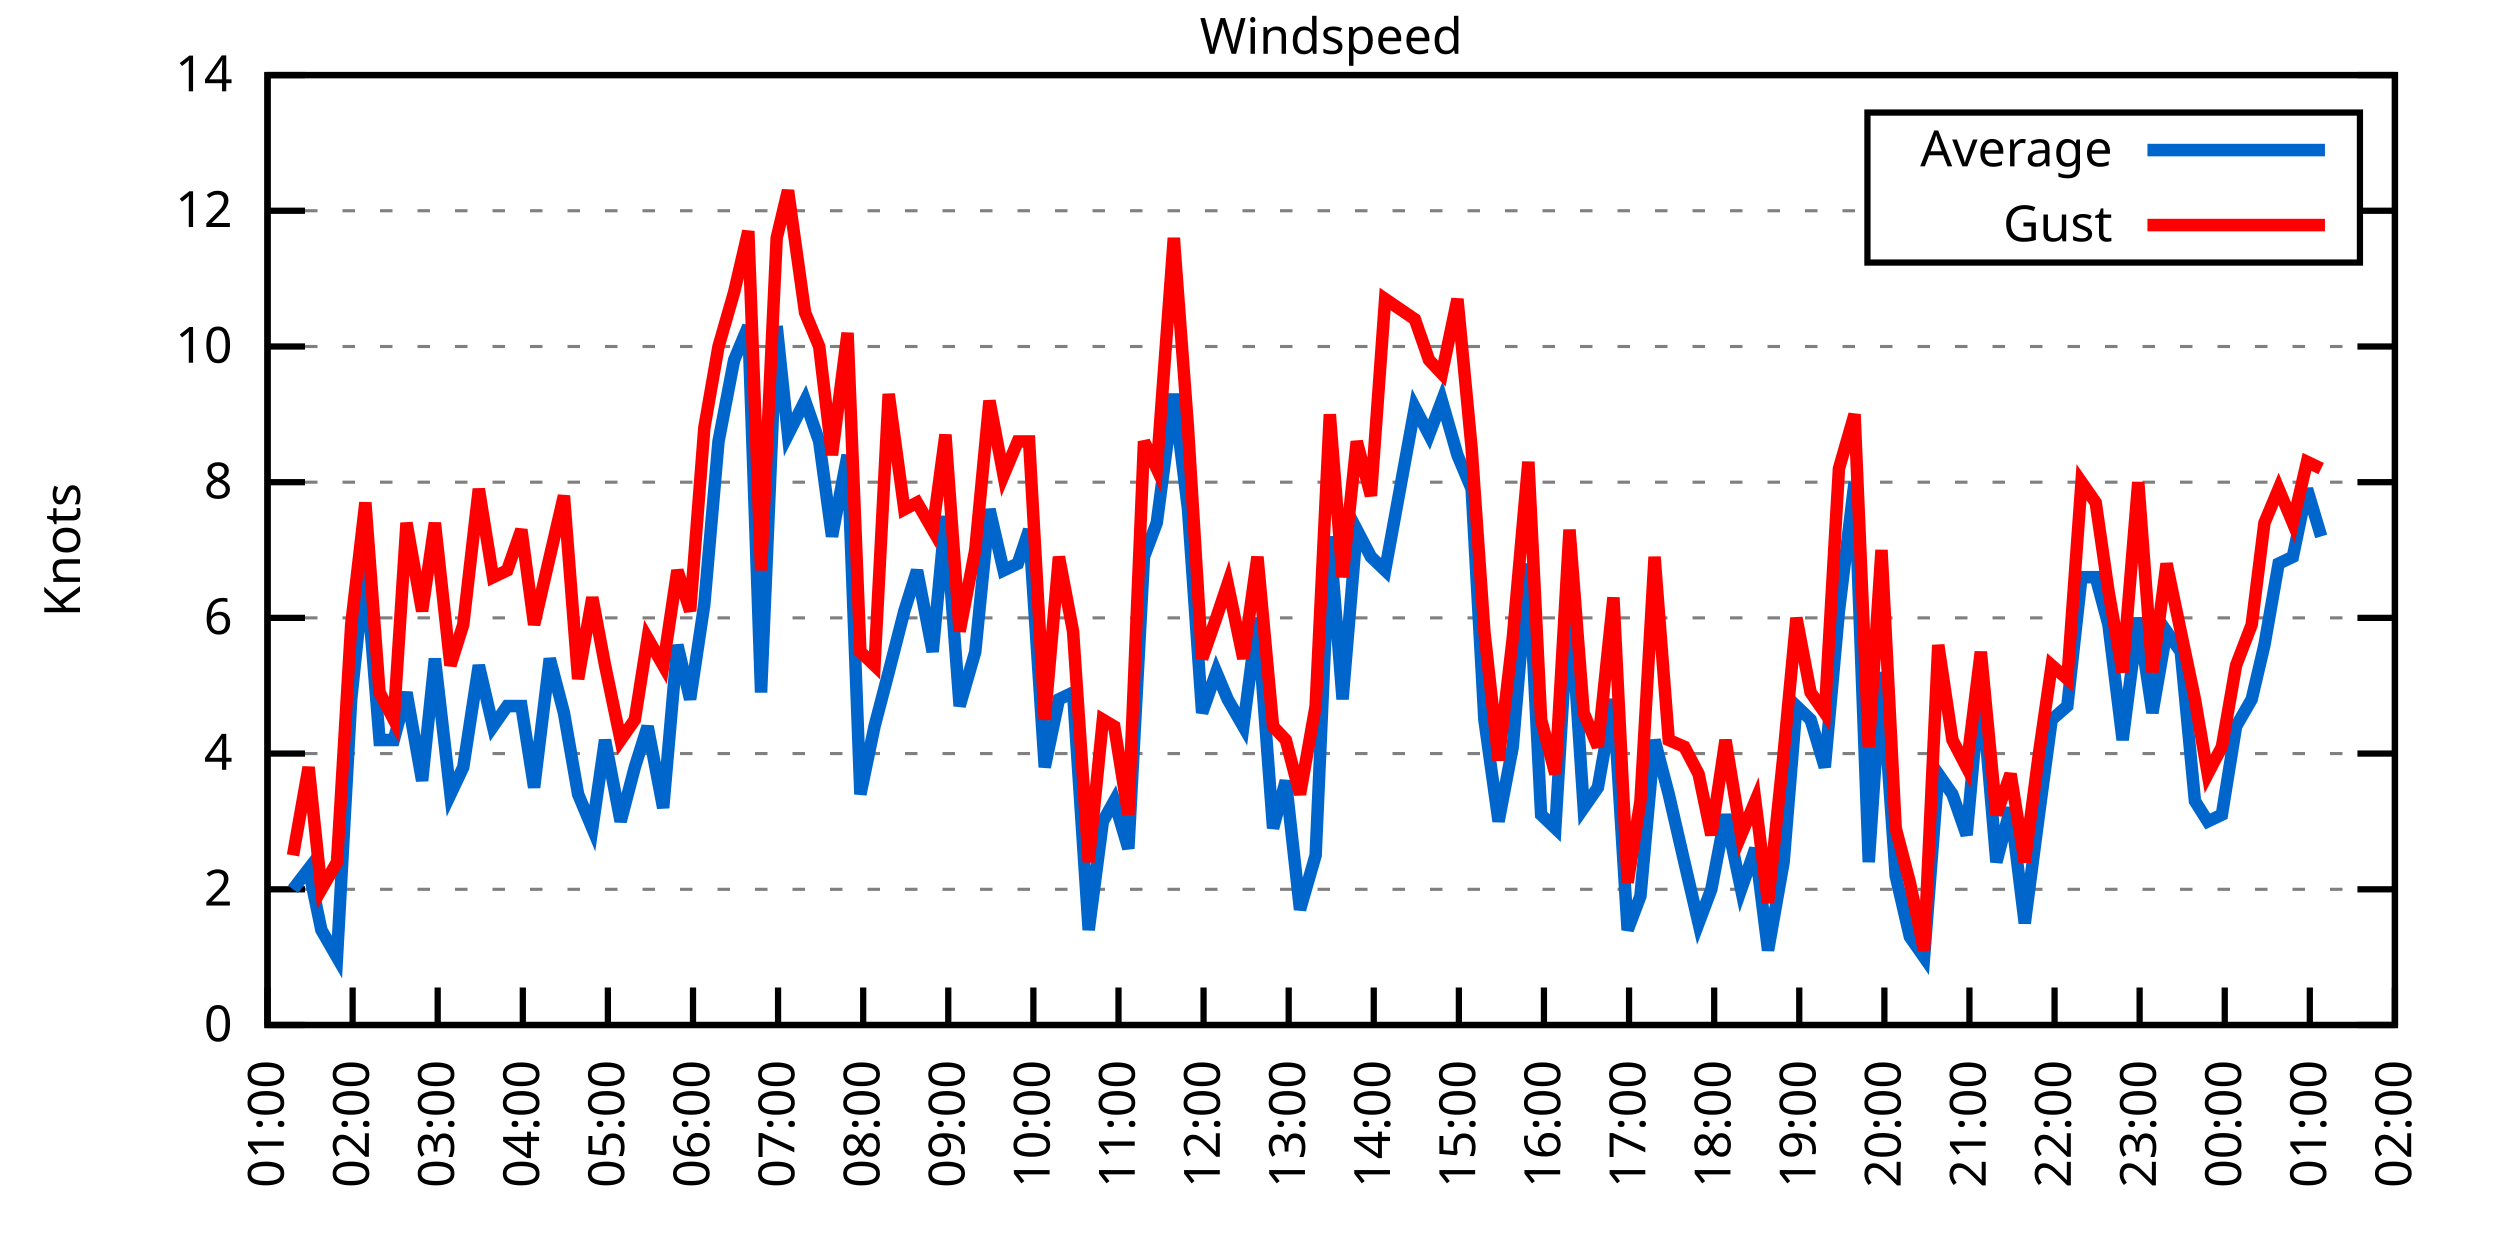
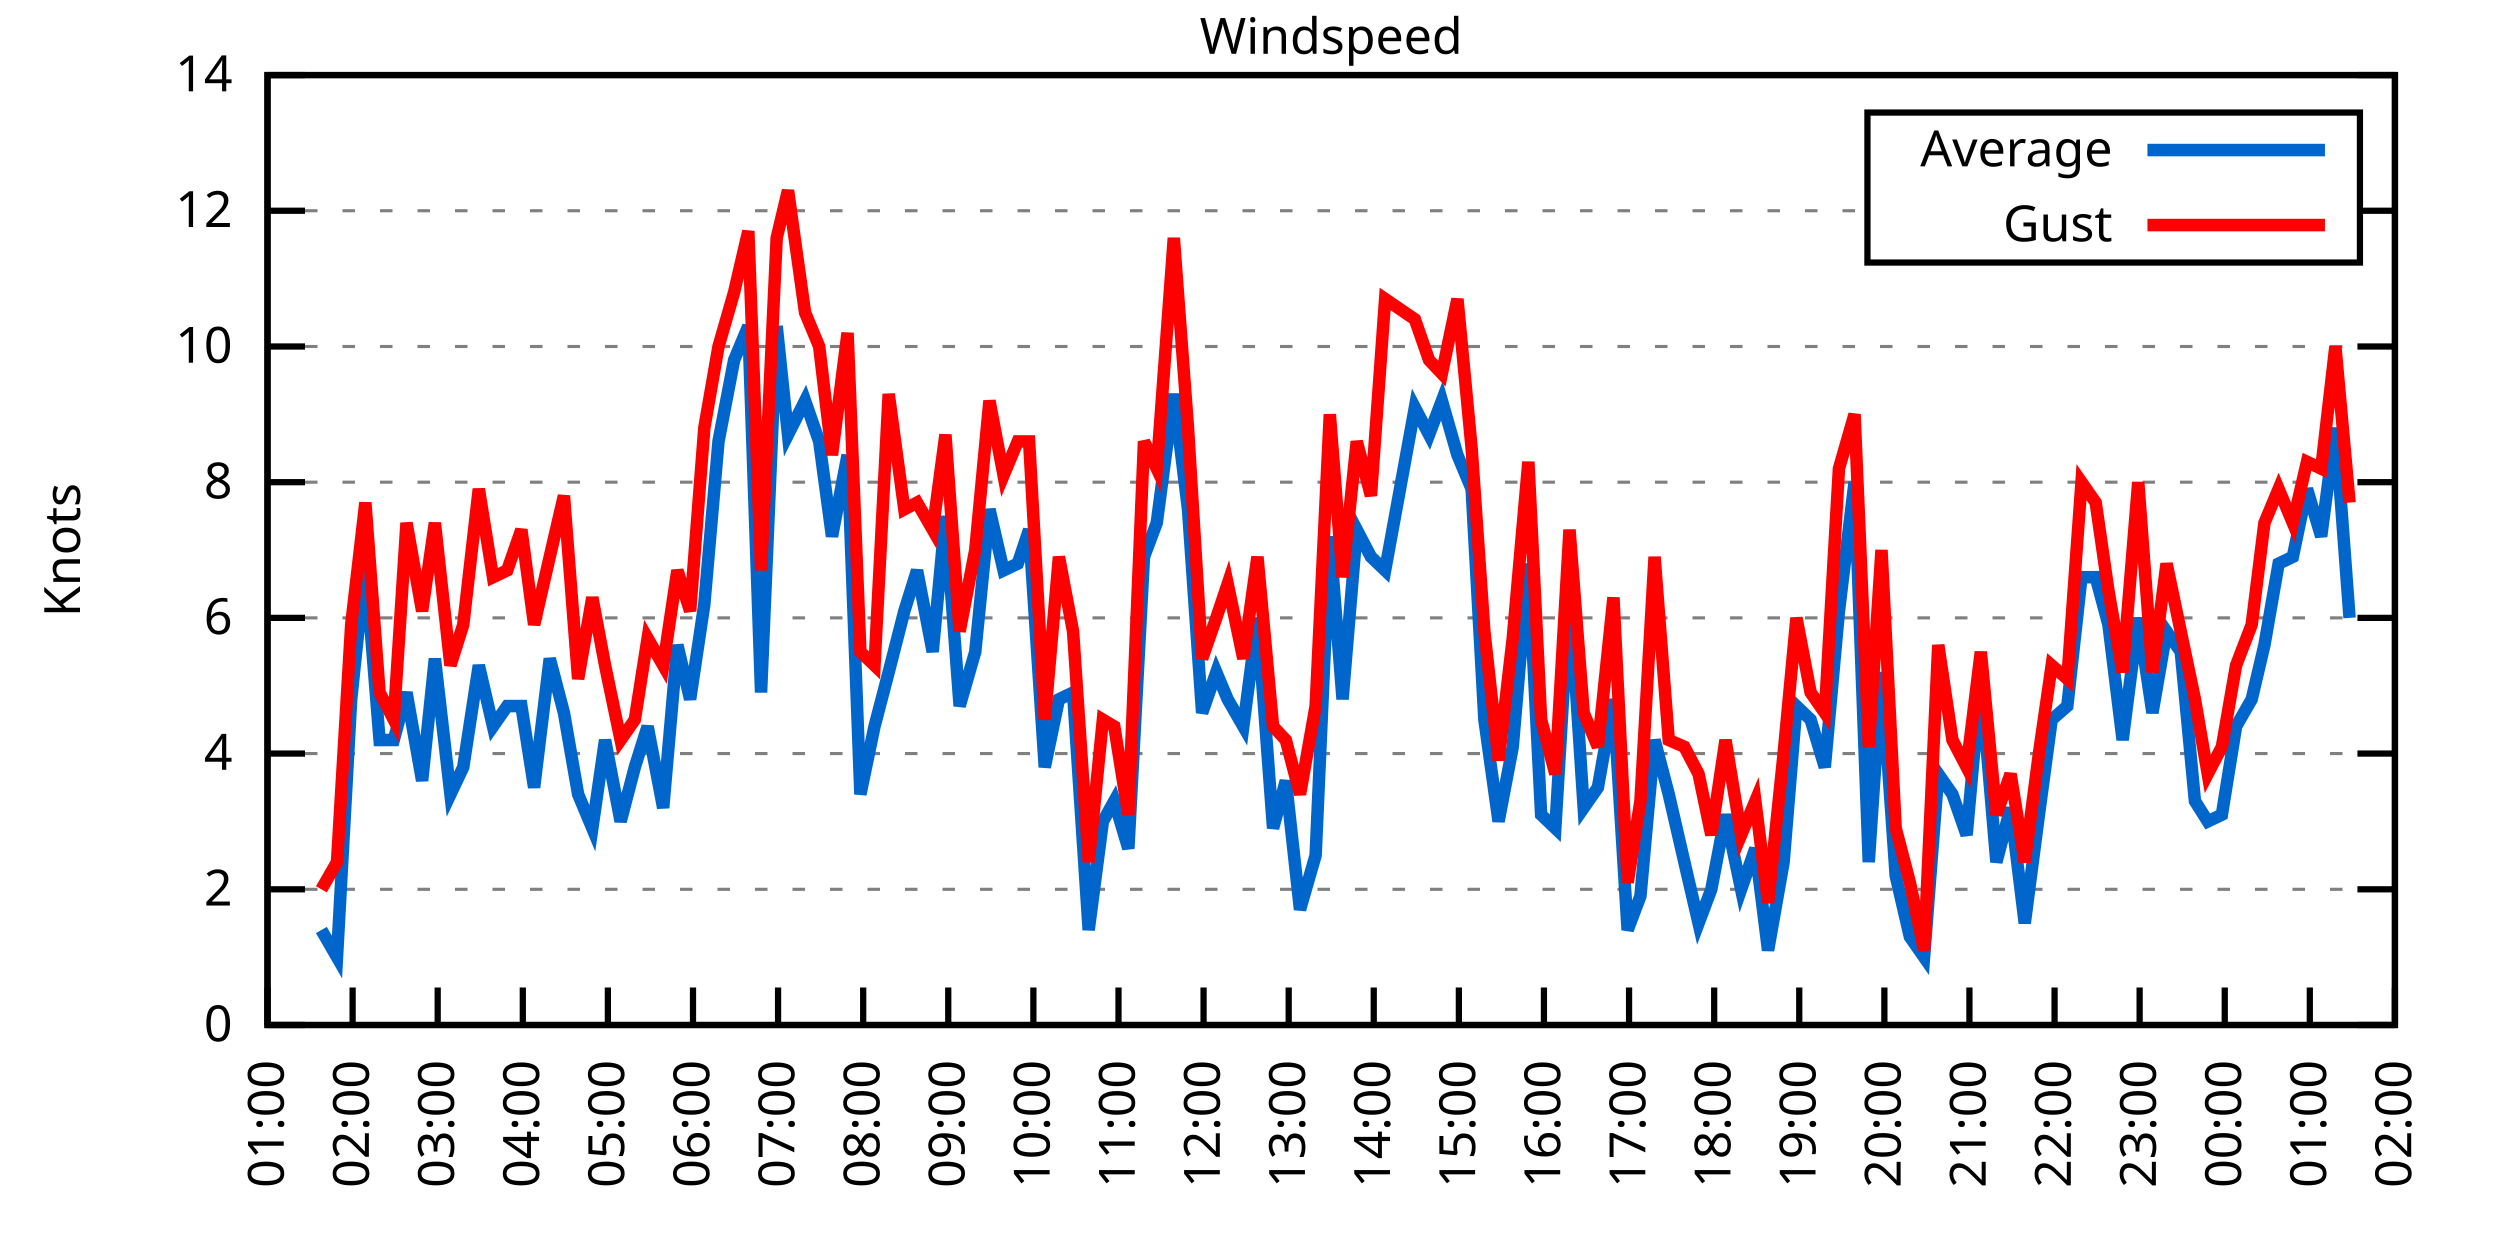
<svg xmlns="http://www.w3.org/2000/svg" xmlns:xlink="http://www.w3.org/1999/xlink" width="400" height="200" viewBox="0 0 400 200">
  <g id="gnuplot_canvas">
    <rect x="0" y="0" width="400" height="200" fill="none" />
    <defs>
      <circle id="gpDot" r="0.5" stroke-width="0.5" stroke="currentColor" />
      <path id="gpPt0" stroke-width="0.333" stroke="currentColor" d="M-1,0 h2 M0,-1 v2" />
      <path id="gpPt1" stroke-width="0.333" stroke="currentColor" d="M-1,-1 L1,1 M1,-1 L-1,1" />
      <path id="gpPt2" stroke-width="0.333" stroke="currentColor" d="M-1,0 L1,0 M0,-1 L0,1 M-1,-1 L1,1 M-1,1 L1,-1" />
      <rect id="gpPt3" stroke-width="0.333" stroke="currentColor" x="-1" y="-1" width="2" height="2" />
      <rect id="gpPt4" stroke-width="0.333" stroke="currentColor" fill="currentColor" x="-1" y="-1" width="2" height="2" />
      <circle id="gpPt5" stroke-width="0.333" stroke="currentColor" cx="0" cy="0" r="1" />
      <use xlink:href="#gpPt5" id="gpPt6" fill="currentColor" stroke="none" />
      <path id="gpPt7" stroke-width="0.333" stroke="currentColor" d="M0,-1.33 L-1.33,0.67 L1.33,0.67 z" />
      <use xlink:href="#gpPt7" id="gpPt8" fill="currentColor" stroke="none" />
      <use xlink:href="#gpPt7" id="gpPt9" stroke="currentColor" transform="rotate(180)" />
      <use xlink:href="#gpPt9" id="gpPt10" fill="currentColor" stroke="none" />
      <use xlink:href="#gpPt3" id="gpPt11" stroke="currentColor" transform="rotate(45)" />
      <use xlink:href="#gpPt11" id="gpPt12" fill="currentColor" stroke="none" />
      <path id="gpPt13" stroke-width="0.333" stroke="currentColor" d="M0,1.330 L1.265,0.411 L0.782,-1.067 L-0.782,-1.076 L-1.265,0.411 z" />
      <use xlink:href="#gpPt13" id="gpPt14" fill="currentColor" stroke="none" />
      <filter id="textbox" filterUnits="objectBoundingBox" x="0" y="0" height="1" width="1">
        <feFlood flood-color="white" flood-opacity="1" result="bgnd" />
        <feComposite in="SourceGraphic" in2="bgnd" operator="atop" />
      </filter>
      <filter id="greybox" filterUnits="objectBoundingBox" x="0" y="0" height="1" width="1">
        <feFlood flood-color="lightgrey" flood-opacity="1" result="grey" />
        <feComposite in="SourceGraphic" in2="grey" operator="atop" />
      </filter>
    </defs>
    <g fill="none" color="white" stroke="currentColor" stroke-width="1.00" stroke-linecap="butt" stroke-linejoin="miter">
</g>
    <g fill="none" color="black" stroke="currentColor" stroke-width="1.00" stroke-linecap="butt" stroke-linejoin="miter">
      <g stroke="none" shape-rendering="crispEdges">
        <polygon fill="rgb(255, 255, 255)" points="42.80,164.00 383.18,164.00 383.18,12.02 42.80,12.02 " />
      </g>
    </g>
    <g fill="none" color="black" stroke="currentColor" stroke-width="1.00" stroke-linecap="butt" stroke-linejoin="miter">
</g>
    <g fill="none" color="black" stroke="black" stroke-width="0.50" stroke-linecap="butt" stroke-linejoin="miter">
</g>
    <g fill="none" color="gray" stroke="currentColor" stroke-width="0.50" stroke-linecap="butt" stroke-linejoin="miter">
      <path stroke="gray" stroke-dasharray="2,4" class="gridline" d="M42.80,164.00 L383.19,164.00  " />
    </g>
    <g fill="none" color="gray" stroke="gray" stroke-width="1.00" stroke-linecap="butt" stroke-linejoin="miter">
</g>
    <g fill="none" color="black" stroke="currentColor" stroke-width="1.00" stroke-linecap="butt" stroke-linejoin="miter">
      <path stroke="black" d="M42.80,164.00 L48.80,164.00 M383.19,164.00 L377.19,164.00  " />
      <g transform="translate(37.20,166.60)" stroke="none" fill="black" font-family="Sans" font-size="8.00" text-anchor="end">
        <text>
          <tspan font-family="Sans"> 0</tspan>
        </text>
      </g>
    </g>
    <g fill="none" color="black" stroke="currentColor" stroke-width="1.00" stroke-linecap="butt" stroke-linejoin="miter">
</g>
    <g fill="none" color="black" stroke="black" stroke-width="0.50" stroke-linecap="butt" stroke-linejoin="miter">
</g>
    <g fill="none" color="gray" stroke="currentColor" stroke-width="0.50" stroke-linecap="butt" stroke-linejoin="miter">
      <path stroke="gray" stroke-dasharray="2,4" class="gridline" d="M42.80,142.29 L383.19,142.29  " />
    </g>
    <g fill="none" color="gray" stroke="gray" stroke-width="1.00" stroke-linecap="butt" stroke-linejoin="miter">
</g>
    <g fill="none" color="black" stroke="currentColor" stroke-width="1.00" stroke-linecap="butt" stroke-linejoin="miter">
      <path stroke="black" d="M42.80,142.29 L48.80,142.29 M383.19,142.29 L377.19,142.29  " />
      <g transform="translate(37.20,144.89)" stroke="none" fill="black" font-family="Sans" font-size="8.00" text-anchor="end">
        <text>
          <tspan font-family="Sans"> 2</tspan>
        </text>
      </g>
    </g>
    <g fill="none" color="black" stroke="currentColor" stroke-width="1.00" stroke-linecap="butt" stroke-linejoin="miter">
</g>
    <g fill="none" color="black" stroke="black" stroke-width="0.50" stroke-linecap="butt" stroke-linejoin="miter">
</g>
    <g fill="none" color="gray" stroke="currentColor" stroke-width="0.50" stroke-linecap="butt" stroke-linejoin="miter">
      <path stroke="gray" stroke-dasharray="2,4" class="gridline" d="M42.80,120.57 L383.19,120.57  " />
    </g>
    <g fill="none" color="gray" stroke="gray" stroke-width="1.00" stroke-linecap="butt" stroke-linejoin="miter">
</g>
    <g fill="none" color="black" stroke="currentColor" stroke-width="1.00" stroke-linecap="butt" stroke-linejoin="miter">
      <path stroke="black" d="M42.80,120.57 L48.80,120.57 M383.19,120.57 L377.19,120.57  " />
      <g transform="translate(37.20,123.17)" stroke="none" fill="black" font-family="Sans" font-size="8.00" text-anchor="end">
        <text>
          <tspan font-family="Sans"> 4</tspan>
        </text>
      </g>
    </g>
    <g fill="none" color="black" stroke="currentColor" stroke-width="1.00" stroke-linecap="butt" stroke-linejoin="miter">
</g>
    <g fill="none" color="black" stroke="black" stroke-width="0.50" stroke-linecap="butt" stroke-linejoin="miter">
</g>
    <g fill="none" color="gray" stroke="currentColor" stroke-width="0.50" stroke-linecap="butt" stroke-linejoin="miter">
      <path stroke="gray" stroke-dasharray="2,4" class="gridline" d="M42.80,98.86 L383.19,98.86  " />
    </g>
    <g fill="none" color="gray" stroke="gray" stroke-width="1.00" stroke-linecap="butt" stroke-linejoin="miter">
</g>
    <g fill="none" color="black" stroke="currentColor" stroke-width="1.00" stroke-linecap="butt" stroke-linejoin="miter">
      <path stroke="black" d="M42.80,98.86 L48.80,98.86 M383.19,98.86 L377.19,98.86  " />
      <g transform="translate(37.20,101.46)" stroke="none" fill="black" font-family="Sans" font-size="8.00" text-anchor="end">
        <text>
          <tspan font-family="Sans"> 6</tspan>
        </text>
      </g>
    </g>
    <g fill="none" color="black" stroke="currentColor" stroke-width="1.00" stroke-linecap="butt" stroke-linejoin="miter">
</g>
    <g fill="none" color="black" stroke="black" stroke-width="0.50" stroke-linecap="butt" stroke-linejoin="miter">
</g>
    <g fill="none" color="gray" stroke="currentColor" stroke-width="0.50" stroke-linecap="butt" stroke-linejoin="miter">
      <path stroke="gray" stroke-dasharray="2,4" class="gridline" d="M42.80,77.15 L383.19,77.15  " />
    </g>
    <g fill="none" color="gray" stroke="gray" stroke-width="1.00" stroke-linecap="butt" stroke-linejoin="miter">
</g>
    <g fill="none" color="black" stroke="currentColor" stroke-width="1.00" stroke-linecap="butt" stroke-linejoin="miter">
      <path stroke="black" d="M42.80,77.15 L48.80,77.15 M383.19,77.15 L377.19,77.15  " />
      <g transform="translate(37.20,79.75)" stroke="none" fill="black" font-family="Sans" font-size="8.00" text-anchor="end">
        <text>
          <tspan font-family="Sans"> 8</tspan>
        </text>
      </g>
    </g>
    <g fill="none" color="black" stroke="currentColor" stroke-width="1.00" stroke-linecap="butt" stroke-linejoin="miter">
</g>
    <g fill="none" color="black" stroke="black" stroke-width="0.50" stroke-linecap="butt" stroke-linejoin="miter">
</g>
    <g fill="none" color="gray" stroke="currentColor" stroke-width="0.50" stroke-linecap="butt" stroke-linejoin="miter">
      <path stroke="gray" stroke-dasharray="2,4" class="gridline" d="M42.80,55.44 L383.19,55.44  " />
    </g>
    <g fill="none" color="gray" stroke="gray" stroke-width="1.00" stroke-linecap="butt" stroke-linejoin="miter">
</g>
    <g fill="none" color="black" stroke="currentColor" stroke-width="1.00" stroke-linecap="butt" stroke-linejoin="miter">
      <path stroke="black" d="M42.80,55.44 L48.80,55.44 M383.19,55.44 L377.19,55.44  " />
      <g transform="translate(37.20,58.04)" stroke="none" fill="black" font-family="Sans" font-size="8.00" text-anchor="end">
        <text>
          <tspan font-family="Sans"> 10</tspan>
        </text>
      </g>
    </g>
    <g fill="none" color="black" stroke="currentColor" stroke-width="1.00" stroke-linecap="butt" stroke-linejoin="miter">
</g>
    <g fill="none" color="black" stroke="black" stroke-width="0.50" stroke-linecap="butt" stroke-linejoin="miter">
</g>
    <g fill="none" color="gray" stroke="currentColor" stroke-width="0.50" stroke-linecap="butt" stroke-linejoin="miter">
      <path stroke="gray" stroke-dasharray="2,4" class="gridline" d="M42.80,33.72 L298.79,33.72 M377.59,33.72 L383.19,33.72  " />
    </g>
    <g fill="none" color="gray" stroke="gray" stroke-width="1.00" stroke-linecap="butt" stroke-linejoin="miter">
</g>
    <g fill="none" color="black" stroke="currentColor" stroke-width="1.00" stroke-linecap="butt" stroke-linejoin="miter">
      <path stroke="black" d="M42.80,33.72 L48.80,33.72 M383.19,33.72 L377.19,33.72  " />
      <g transform="translate(37.20,36.32)" stroke="none" fill="black" font-family="Sans" font-size="8.00" text-anchor="end">
        <text>
          <tspan font-family="Sans"> 12</tspan>
        </text>
      </g>
    </g>
    <g fill="none" color="black" stroke="currentColor" stroke-width="1.00" stroke-linecap="butt" stroke-linejoin="miter">
</g>
    <g fill="none" color="black" stroke="black" stroke-width="0.50" stroke-linecap="butt" stroke-linejoin="miter">
</g>
    <g fill="none" color="gray" stroke="currentColor" stroke-width="0.50" stroke-linecap="butt" stroke-linejoin="miter">
      <path stroke="gray" stroke-dasharray="2,4" class="gridline" d="M42.80,12.01 L383.19,12.01  " />
    </g>
    <g fill="none" color="gray" stroke="gray" stroke-width="1.00" stroke-linecap="butt" stroke-linejoin="miter">
</g>
    <g fill="none" color="black" stroke="currentColor" stroke-width="1.00" stroke-linecap="butt" stroke-linejoin="miter">
      <path stroke="black" d="M42.80,12.01 L48.80,12.01 M383.19,12.01 L377.19,12.01  " />
      <g transform="translate(37.20,14.61)" stroke="none" fill="black" font-family="Sans" font-size="8.00" text-anchor="end">
        <text>
          <tspan font-family="Sans"> 14</tspan>
        </text>
      </g>
    </g>
    <g fill="none" color="black" stroke="currentColor" stroke-width="1.00" stroke-linecap="butt" stroke-linejoin="miter">
      <path stroke="black" d="M42.80,164.00 L42.80,158.00  " />
      <g transform="translate(45.40,169.60) rotate(270.00)" stroke="none" fill="black" font-family="Sans" font-size="8.00" text-anchor="end">
        <text>
          <tspan font-family="Sans">01:00</tspan>
        </text>
      </g>
    </g>
    <g fill="none" color="black" stroke="currentColor" stroke-width="1.00" stroke-linecap="butt" stroke-linejoin="miter">
      <path stroke="black" d="M56.42,164.00 L56.42,158.00  " />
      <g transform="translate(59.02,169.60) rotate(270.00)" stroke="none" fill="black" font-family="Sans" font-size="8.00" text-anchor="end">
        <text>
          <tspan font-family="Sans">02:00</tspan>
        </text>
      </g>
    </g>
    <g fill="none" color="black" stroke="currentColor" stroke-width="1.00" stroke-linecap="butt" stroke-linejoin="miter">
      <path stroke="black" d="M70.03,164.00 L70.03,158.00  " />
      <g transform="translate(72.63,169.60) rotate(270.00)" stroke="none" fill="black" font-family="Sans" font-size="8.00" text-anchor="end">
        <text>
          <tspan font-family="Sans">03:00</tspan>
        </text>
      </g>
    </g>
    <g fill="none" color="black" stroke="currentColor" stroke-width="1.00" stroke-linecap="butt" stroke-linejoin="miter">
      <path stroke="black" d="M83.65,164.00 L83.65,158.00  " />
      <g transform="translate(86.25,169.60) rotate(270.00)" stroke="none" fill="black" font-family="Sans" font-size="8.00" text-anchor="end">
        <text>
          <tspan font-family="Sans">04:00</tspan>
        </text>
      </g>
    </g>
    <g fill="none" color="black" stroke="currentColor" stroke-width="1.00" stroke-linecap="butt" stroke-linejoin="miter">
      <path stroke="black" d="M97.26,164.00 L97.26,158.00  " />
      <g transform="translate(99.86,169.60) rotate(270.00)" stroke="none" fill="black" font-family="Sans" font-size="8.00" text-anchor="end">
        <text>
          <tspan font-family="Sans">05:00</tspan>
        </text>
      </g>
    </g>
    <g fill="none" color="black" stroke="currentColor" stroke-width="1.00" stroke-linecap="butt" stroke-linejoin="miter">
      <path stroke="black" d="M110.88,164.00 L110.88,158.00  " />
      <g transform="translate(113.48,169.60) rotate(270.00)" stroke="none" fill="black" font-family="Sans" font-size="8.00" text-anchor="end">
        <text>
          <tspan font-family="Sans">06:00</tspan>
        </text>
      </g>
    </g>
    <g fill="none" color="black" stroke="currentColor" stroke-width="1.00" stroke-linecap="butt" stroke-linejoin="miter">
      <path stroke="black" d="M124.49,164.00 L124.49,158.00  " />
      <g transform="translate(127.09,169.60) rotate(270.00)" stroke="none" fill="black" font-family="Sans" font-size="8.00" text-anchor="end">
        <text>
          <tspan font-family="Sans">07:00</tspan>
        </text>
      </g>
    </g>
    <g fill="none" color="black" stroke="currentColor" stroke-width="1.00" stroke-linecap="butt" stroke-linejoin="miter">
      <path stroke="black" d="M138.11,164.00 L138.11,158.00  " />
      <g transform="translate(140.71,169.60) rotate(270.00)" stroke="none" fill="black" font-family="Sans" font-size="8.00" text-anchor="end">
        <text>
          <tspan font-family="Sans">08:00</tspan>
        </text>
      </g>
    </g>
    <g fill="none" color="black" stroke="currentColor" stroke-width="1.00" stroke-linecap="butt" stroke-linejoin="miter">
      <path stroke="black" d="M151.72,164.00 L151.72,158.00  " />
      <g transform="translate(154.32,169.60) rotate(270.00)" stroke="none" fill="black" font-family="Sans" font-size="8.00" text-anchor="end">
        <text>
          <tspan font-family="Sans">09:00</tspan>
        </text>
      </g>
    </g>
    <g fill="none" color="black" stroke="currentColor" stroke-width="1.00" stroke-linecap="butt" stroke-linejoin="miter">
      <path stroke="black" d="M165.34,164.00 L165.34,158.00  " />
      <g transform="translate(167.94,169.60) rotate(270.00)" stroke="none" fill="black" font-family="Sans" font-size="8.00" text-anchor="end">
        <text>
          <tspan font-family="Sans">10:00</tspan>
        </text>
      </g>
    </g>
    <g fill="none" color="black" stroke="currentColor" stroke-width="1.00" stroke-linecap="butt" stroke-linejoin="miter">
      <path stroke="black" d="M178.96,164.00 L178.96,158.00  " />
      <g transform="translate(181.56,169.60) rotate(270.00)" stroke="none" fill="black" font-family="Sans" font-size="8.00" text-anchor="end">
        <text>
          <tspan font-family="Sans">11:00</tspan>
        </text>
      </g>
    </g>
    <g fill="none" color="black" stroke="currentColor" stroke-width="1.00" stroke-linecap="butt" stroke-linejoin="miter">
      <path stroke="black" d="M192.57,164.00 L192.57,158.00  " />
      <g transform="translate(195.17,169.60) rotate(270.00)" stroke="none" fill="black" font-family="Sans" font-size="8.00" text-anchor="end">
        <text>
          <tspan font-family="Sans">12:00</tspan>
        </text>
      </g>
    </g>
    <g fill="none" color="black" stroke="currentColor" stroke-width="1.00" stroke-linecap="butt" stroke-linejoin="miter">
      <path stroke="black" d="M206.19,164.00 L206.19,158.00  " />
      <g transform="translate(208.79,169.60) rotate(270.00)" stroke="none" fill="black" font-family="Sans" font-size="8.00" text-anchor="end">
        <text>
          <tspan font-family="Sans">13:00</tspan>
        </text>
      </g>
    </g>
    <g fill="none" color="black" stroke="currentColor" stroke-width="1.00" stroke-linecap="butt" stroke-linejoin="miter">
      <path stroke="black" d="M219.80,164.00 L219.80,158.00  " />
      <g transform="translate(222.40,169.60) rotate(270.00)" stroke="none" fill="black" font-family="Sans" font-size="8.00" text-anchor="end">
        <text>
          <tspan font-family="Sans">14:00</tspan>
        </text>
      </g>
    </g>
    <g fill="none" color="black" stroke="currentColor" stroke-width="1.00" stroke-linecap="butt" stroke-linejoin="miter">
      <path stroke="black" d="M233.42,164.00 L233.42,158.00  " />
      <g transform="translate(236.02,169.60) rotate(270.00)" stroke="none" fill="black" font-family="Sans" font-size="8.00" text-anchor="end">
        <text>
          <tspan font-family="Sans">15:00</tspan>
        </text>
      </g>
    </g>
    <g fill="none" color="black" stroke="currentColor" stroke-width="1.00" stroke-linecap="butt" stroke-linejoin="miter">
      <path stroke="black" d="M247.03,164.00 L247.03,158.00  " />
      <g transform="translate(249.63,169.60) rotate(270.00)" stroke="none" fill="black" font-family="Sans" font-size="8.00" text-anchor="end">
        <text>
          <tspan font-family="Sans">16:00</tspan>
        </text>
      </g>
    </g>
    <g fill="none" color="black" stroke="currentColor" stroke-width="1.00" stroke-linecap="butt" stroke-linejoin="miter">
      <path stroke="black" d="M260.65,164.00 L260.65,158.00  " />
      <g transform="translate(263.25,169.60) rotate(270.00)" stroke="none" fill="black" font-family="Sans" font-size="8.00" text-anchor="end">
        <text>
          <tspan font-family="Sans">17:00</tspan>
        </text>
      </g>
    </g>
    <g fill="none" color="black" stroke="currentColor" stroke-width="1.00" stroke-linecap="butt" stroke-linejoin="miter">
      <path stroke="black" d="M274.27,164.00 L274.27,158.00  " />
      <g transform="translate(276.87,169.60) rotate(270.00)" stroke="none" fill="black" font-family="Sans" font-size="8.00" text-anchor="end">
        <text>
          <tspan font-family="Sans">18:00</tspan>
        </text>
      </g>
    </g>
    <g fill="none" color="black" stroke="currentColor" stroke-width="1.00" stroke-linecap="butt" stroke-linejoin="miter">
      <path stroke="black" d="M287.88,164.00 L287.88,158.00  " />
      <g transform="translate(290.48,169.60) rotate(270.00)" stroke="none" fill="black" font-family="Sans" font-size="8.00" text-anchor="end">
        <text>
          <tspan font-family="Sans">19:00</tspan>
        </text>
      </g>
    </g>
    <g fill="none" color="black" stroke="currentColor" stroke-width="1.00" stroke-linecap="butt" stroke-linejoin="miter">
      <path stroke="black" d="M301.50,164.00 L301.50,158.00  " />
      <g transform="translate(304.10,169.60) rotate(270.00)" stroke="none" fill="black" font-family="Sans" font-size="8.00" text-anchor="end">
        <text>
          <tspan font-family="Sans">20:00</tspan>
        </text>
      </g>
    </g>
    <g fill="none" color="black" stroke="currentColor" stroke-width="1.00" stroke-linecap="butt" stroke-linejoin="miter">
      <path stroke="black" d="M315.11,164.00 L315.11,158.00  " />
      <g transform="translate(317.71,169.60) rotate(270.00)" stroke="none" fill="black" font-family="Sans" font-size="8.00" text-anchor="end">
        <text>
          <tspan font-family="Sans">21:00</tspan>
        </text>
      </g>
    </g>
    <g fill="none" color="black" stroke="currentColor" stroke-width="1.00" stroke-linecap="butt" stroke-linejoin="miter">
      <path stroke="black" d="M328.73,164.00 L328.73,158.00  " />
      <g transform="translate(331.33,169.60) rotate(270.00)" stroke="none" fill="black" font-family="Sans" font-size="8.00" text-anchor="end">
        <text>
          <tspan font-family="Sans">22:00</tspan>
        </text>
      </g>
    </g>
    <g fill="none" color="black" stroke="currentColor" stroke-width="1.00" stroke-linecap="butt" stroke-linejoin="miter">
      <path stroke="black" d="M342.34,164.00 L342.34,158.00  " />
      <g transform="translate(344.94,169.60) rotate(270.00)" stroke="none" fill="black" font-family="Sans" font-size="8.00" text-anchor="end">
        <text>
          <tspan font-family="Sans">23:00</tspan>
        </text>
      </g>
    </g>
    <g fill="none" color="black" stroke="currentColor" stroke-width="1.00" stroke-linecap="butt" stroke-linejoin="miter">
      <path stroke="black" d="M355.96,164.00 L355.96,158.00  " />
      <g transform="translate(358.56,169.60) rotate(270.00)" stroke="none" fill="black" font-family="Sans" font-size="8.00" text-anchor="end">
        <text>
          <tspan font-family="Sans">00:00</tspan>
        </text>
      </g>
    </g>
    <g fill="none" color="black" stroke="currentColor" stroke-width="1.00" stroke-linecap="butt" stroke-linejoin="miter">
      <path stroke="black" d="M369.57,164.00 L369.57,158.00  " />
      <g transform="translate(372.17,169.60) rotate(270.00)" stroke="none" fill="black" font-family="Sans" font-size="8.00" text-anchor="end">
        <text>
          <tspan font-family="Sans">01:00</tspan>
        </text>
      </g>
    </g>
    <g fill="none" color="black" stroke="currentColor" stroke-width="1.00" stroke-linecap="butt" stroke-linejoin="miter">
      <path stroke="black" d="M383.19,164.00 L383.19,158.00  " />
      <g transform="translate(385.79,169.60) rotate(270.00)" stroke="none" fill="black" font-family="Sans" font-size="8.00" text-anchor="end">
        <text>
          <tspan font-family="Sans">02:00</tspan>
        </text>
      </g>
    </g>
    <g fill="none" color="black" stroke="currentColor" stroke-width="1.00" stroke-linecap="butt" stroke-linejoin="miter">
</g>
    <g fill="none" color="black" stroke="currentColor" stroke-width="1.00" stroke-linecap="butt" stroke-linejoin="miter">
      <path stroke="black" d="M42.80,12.01 L42.80,164.00 L383.19,164.00 L383.19,12.01 L42.80,12.01 Z  " />
    </g>
    <g fill="none" color="black" stroke="currentColor" stroke-width="1.00" stroke-linecap="butt" stroke-linejoin="miter">
</g>
    <g fill="none" color="black" stroke="currentColor" stroke-width="1.00" stroke-linecap="butt" stroke-linejoin="miter">
      <path stroke="black" d="M298.79,42.01 L298.79,18.01 L377.59,18.01 L377.59,42.01 L298.79,42.01 Z  " />
    </g>
    <g id="Windspeed_plot_1">
      <g fill="none" color="white" stroke="black" stroke-width="2.00" stroke-linecap="butt" stroke-linejoin="miter">
</g>
      <g fill="none" color="black" stroke="currentColor" stroke-width="2.00" stroke-linecap="butt" stroke-linejoin="miter">
        <g transform="translate(337.99,26.61)" stroke="none" fill="black" font-family="Sans" font-size="8.00" text-anchor="end">
          <text>
            <tspan font-family="Sans">Average</tspan>
          </text>
        </g>
      </g>
      <g fill="none" color="black" stroke="currentColor" stroke-width="2.00" stroke-linecap="butt" stroke-linejoin="miter">
-         <path stroke="rgb(  0, 102, 204)" d="M343.59,24.01 L371.99,24.01 M46.88,142.29 L49.38,139.03 L51.42,148.80 L53.92,153.14 L56.19,111.89 L58.46,90.18   L60.73,118.40 L63.00,118.40 L65.04,110.80 L67.54,124.92 L69.58,105.38 L72.07,127.09 L74.12,122.75 L76.61,106.46   L78.88,116.23 L81.15,112.97 L83.42,112.97 L85.46,126.00 L87.96,105.38 L90.23,114.06 L92.50,127.09 L94.77,132.52   L96.81,118.40 L99.30,131.43 L101.57,122.75 L103.62,116.23 L106.11,129.26 L108.38,103.20 L110.42,111.89 L112.69,96.69   L114.96,70.63 L117.46,57.61 L119.73,52.18 L121.77,110.80 L124.27,52.18 L126.08,69.55 L128.81,64.12 L131.07,70.63   L133.12,85.83 L135.61,72.81 L137.66,127.09 L139.92,116.23 L142.19,107.55 L144.69,97.78 L146.73,91.26 L149.23,104.29   L151.27,82.58 L153.54,112.97 L156.04,104.29 L158.31,81.49 L160.57,91.26 L162.84,90.18 L164.66,84.75 L167.16,122.75   L169.43,111.89 L171.69,110.80 L174.19,148.80 L176.46,131.43 L178.28,128.17 L180.54,135.77 L183.04,89.09 L185.08,83.66   L187.81,63.04 L190.08,81.49 L192.34,114.06 L194.61,107.55 L196.43,111.89 L198.93,116.23 L201.19,98.86 L203.69,132.52   L205.73,124.92 L208.00,145.54 L210.50,136.86 L212.77,85.83 L214.81,111.89 L217.08,84.75 L219.35,89.09 L221.62,91.26   L226.38,65.21 L228.65,69.55 L230.70,64.12 L233.19,72.81 L235.46,78.23 L237.50,115.15 L239.77,131.43 L242.04,119.49   L244.54,90.18 L246.58,130.35 L248.85,132.52 L251.12,94.52 L253.39,129.26 L255.66,126.00 L258.15,111.89 L260.42,148.80   L262.47,143.37 L264.73,118.40 L267.00,127.09 L269.50,137.94 L271.77,147.72 L273.81,142.29 L276.08,130.35 L278.58,142.29   L280.85,135.77 L282.89,152.06 L285.38,137.94 L287.43,112.97 L289.70,115.15 L291.97,122.75 L294.23,97.78 L296.73,77.15   L299.00,137.94 L301.04,107.55 L303.31,140.12 L305.58,149.89 L307.85,153.14 L310.12,123.83 L312.39,127.09 L314.66,133.60   L316.93,108.63 L319.42,137.94 L321.69,129.26 L323.96,147.72 L326.23,130.35 L328.27,115.15 L330.77,112.97 L333.04,92.35   L335.31,92.35 L337.35,99.95 L339.62,118.40 L342.12,98.86 L344.39,114.06 L346.65,101.03 L348.92,104.29 L351.19,128.17   L353.24,131.43 L355.50,130.35 L357.77,116.23 L360.27,111.89 L362.31,103.20 L364.58,90.18 L366.85,89.09 L369.12,78.23   L371.39,85.83  " />
+         <path stroke="rgb(  0, 102, 204)" d="M343.59,24.01 L371.99,24.01 M51.42,148.80 L53.92,153.14 L56.19,111.89 L58.46,90.18 L60.73,118.40 L63.00,118.40   L65.04,110.80 L67.54,124.92 L69.58,105.38 L72.07,127.09 L74.12,122.75 L76.61,106.46 L78.88,116.23 L81.15,112.97   L83.42,112.97 L85.46,126.00 L87.96,105.38 L90.23,114.06 L92.50,127.09 L94.77,132.52 L96.81,118.40 L99.30,131.43   L101.57,122.75 L103.62,116.23 L106.11,129.26 L108.38,103.20 L110.42,111.89 L112.69,96.69 L114.96,70.63 L117.46,57.61   L119.73,52.18 L121.77,110.80 L124.27,52.18 L126.08,69.55 L128.81,64.12 L131.07,70.63 L133.12,85.83 L135.61,72.81   L137.66,127.09 L139.92,116.23 L142.19,107.55 L144.69,97.78 L146.73,91.26 L149.23,104.29 L151.27,82.58 L153.54,112.97   L156.04,104.29 L158.31,81.49 L160.57,91.26 L162.84,90.18 L164.66,84.75 L167.16,122.75 L169.43,111.89 L171.69,110.80   L174.19,148.80 L176.46,131.43 L178.28,128.17 L180.54,135.77 L183.04,89.09 L185.08,83.66 L187.81,63.04 L190.08,81.49   L192.34,114.06 L194.61,107.55 L196.43,111.89 L198.93,116.23 L201.19,98.86 L203.69,132.52 L205.73,124.92 L208.00,145.54   L210.50,136.86 L212.77,85.83 L214.81,111.89 L217.08,84.75 L219.35,89.09 L221.62,91.26 L226.38,65.21 L228.65,69.55   L230.70,64.12 L233.19,72.81 L235.46,78.23 L237.50,115.15 L239.77,131.43 L242.04,119.49 L244.54,90.18 L246.58,130.35   L248.85,132.52 L251.12,94.52 L253.39,129.26 L255.66,126.00 L258.15,111.89 L260.42,148.80 L262.47,143.37 L264.73,118.40   L267.00,127.09 L269.50,137.94 L271.77,147.72 L273.81,142.29 L276.08,130.35 L278.58,142.29 L280.85,135.77 L282.89,152.06   L285.38,137.94 L287.43,112.97 L289.70,115.15 L291.97,122.75 L294.23,97.78 L296.73,77.15 L299.00,137.94 L301.04,107.55   L303.31,140.12 L305.58,149.89 L307.85,153.14 L310.12,123.83 L312.39,127.09 L314.66,133.60 L316.93,108.63 L319.42,137.94   L321.69,129.26 L323.96,147.72 L326.23,130.35 L328.27,115.15 L330.77,112.97 L333.04,92.35 L335.31,92.35 L337.35,99.95   L339.62,118.40 L342.12,98.86 L344.39,114.06 L346.65,101.03 L348.92,104.29 L351.19,128.17 L353.24,131.43 L355.50,130.35   L357.77,116.23 L360.27,111.89 L362.31,103.20 L364.58,90.18 L366.85,89.09 L369.12,78.23 L371.39,85.83 L373.66,68.46   L375.93,98.86  " />
      </g>
    </g>
    <g id="Windspeed_plot_2">
      <g fill="none" color="black" stroke="currentColor" stroke-width="2.00" stroke-linecap="butt" stroke-linejoin="miter">
        <g transform="translate(337.99,38.61)" stroke="none" fill="black" font-family="Sans" font-size="8.00" text-anchor="end">
          <text>
            <tspan font-family="Sans">Gust</tspan>
          </text>
        </g>
      </g>
      <g fill="none" color="black" stroke="currentColor" stroke-width="2.00" stroke-linecap="butt" stroke-linejoin="miter">
-         <path stroke="rgb(255,   0,   0)" d="M343.59,36.01 L371.99,36.01 M46.88,136.86 L49.38,122.75 L51.42,142.29 L53.92,137.94 L56.19,99.95 L58.46,80.41   L60.73,110.80 L63.00,115.15 L65.04,83.66 L67.54,97.78 L69.58,83.66 L72.07,106.46 L74.12,99.95 L76.61,78.23   L78.88,92.35 L81.15,91.26 L83.42,84.75 L85.46,99.95 L87.96,89.09 L90.23,79.32 L92.50,108.63 L94.77,95.60   L96.81,106.46 L99.30,118.40 L101.57,115.15 L103.62,102.12 L106.11,106.46 L108.38,91.26 L110.42,97.78 L112.69,68.46   L114.96,55.44 L117.46,46.75 L119.73,36.98 L121.77,91.26 L124.27,38.07 L126.08,30.47 L128.81,50.01 L131.07,55.44   L133.12,72.81 L135.61,53.26 L137.66,104.29 L139.92,106.46 L142.19,63.04 L144.69,81.49 L146.73,80.41 L149.23,84.75   L151.27,69.55 L153.54,101.03 L156.04,88.00 L158.31,64.12 L160.57,76.06 L162.84,70.63 L164.66,70.63 L167.16,115.15   L169.43,89.09 L171.69,101.03 L174.19,137.94 L176.46,115.15 L178.28,116.23 L180.54,130.35 L183.04,70.63 L185.08,74.98   L187.81,38.07 L190.08,68.46 L192.34,105.38 L194.61,98.86 L196.43,93.43 L198.93,105.38 L201.19,89.09 L203.69,116.23   L205.73,118.40 L208.00,127.09 L210.50,112.97 L212.77,66.29 L214.81,92.35 L217.08,70.63 L219.35,79.32 L221.62,47.84   L226.38,51.09 L228.65,57.61 L230.70,59.78 L233.19,47.84 L235.46,71.72 L237.50,101.03 L239.77,121.66 L242.04,102.12   L244.54,73.89 L246.58,115.15 L248.85,123.83 L251.12,84.75 L253.39,114.06 L255.66,119.49 L258.15,95.60 L260.42,141.20   L262.47,128.17 L264.73,89.09 L267.00,118.40 L269.50,119.49 L271.77,123.83 L273.81,133.60 L276.08,118.40 L278.58,133.60   L280.85,128.17 L282.89,144.46 L285.38,120.57 L287.43,98.86 L289.70,110.80 L291.97,114.06 L294.23,74.98 L296.73,66.29   L299.00,119.49 L301.04,88.00 L303.31,132.52 L305.58,141.20 L307.85,152.06 L310.12,103.20 L312.39,118.40 L314.66,122.75   L316.93,104.29 L319.42,130.35 L321.69,123.83 L323.96,137.94 L326.23,120.57 L328.27,106.46 L330.77,108.63 L333.04,77.15   L335.31,80.41 L337.35,94.52 L339.62,107.55 L342.12,77.15 L344.39,107.55 L346.65,90.18 L348.92,101.03 L351.19,111.89   L353.24,123.83 L355.50,119.49 L357.77,106.46 L360.27,99.95 L362.31,83.66 L364.58,78.23 L366.85,83.66 L369.12,73.89   L371.39,74.98  " />
+         <path stroke="rgb(255,   0,   0)" d="M343.59,36.01 L371.99,36.01 M51.42,142.29 L53.92,137.94 L56.19,99.95 L58.46,80.41 L60.73,110.80 L63.00,115.15   L65.04,83.66 L67.54,97.78 L69.58,83.66 L72.07,106.46 L74.12,99.95 L76.61,78.23 L78.88,92.35 L81.15,91.26   L83.42,84.75 L85.46,99.95 L87.96,89.09 L90.23,79.32 L92.50,108.63 L94.77,95.60 L96.81,106.46 L99.30,118.40   L101.57,115.15 L103.62,102.12 L106.11,106.46 L108.38,91.26 L110.42,97.78 L112.69,68.46 L114.96,55.44 L117.46,46.75   L119.73,36.98 L121.77,91.26 L124.27,38.07 L126.08,30.47 L128.81,50.01 L131.07,55.44 L133.12,72.81 L135.61,53.26   L137.66,104.29 L139.92,106.46 L142.19,63.04 L144.69,81.49 L146.73,80.41 L149.23,84.75 L151.27,69.55 L153.54,101.03   L156.04,88.00 L158.31,64.12 L160.57,76.06 L162.84,70.63 L164.66,70.63 L167.16,115.15 L169.43,89.09 L171.69,101.03   L174.19,137.94 L176.46,115.15 L178.28,116.23 L180.54,130.35 L183.04,70.63 L185.08,74.98 L187.81,38.07 L190.08,68.46   L192.34,105.38 L194.61,98.86 L196.43,93.43 L198.93,105.38 L201.19,89.09 L203.69,116.23 L205.73,118.40 L208.00,127.09   L210.50,112.97 L212.77,66.29 L214.81,92.35 L217.08,70.63 L219.35,79.32 L221.62,47.84 L226.38,51.09 L228.65,57.61   L230.70,59.78 L233.19,47.84 L235.46,71.72 L237.50,101.03 L239.77,121.66 L242.04,102.12 L244.54,73.89 L246.58,115.15   L248.85,123.83 L251.12,84.75 L253.39,114.06 L255.66,119.49 L258.15,95.60 L260.42,141.20 L262.47,128.17 L264.73,89.09   L267.00,118.40 L269.50,119.49 L271.77,123.83 L273.81,133.60 L276.08,118.40 L278.58,133.60 L280.85,128.17 L282.89,144.46   L285.38,120.57 L287.43,98.86 L289.70,110.80 L291.97,114.06 L294.23,74.98 L296.73,66.29 L299.00,119.49 L301.04,88.00   L303.31,132.52 L305.58,141.20 L307.85,152.06 L310.12,103.20 L312.39,118.40 L314.66,122.75 L316.93,104.29 L319.42,130.35   L321.69,123.83 L323.96,137.94 L326.23,120.57 L328.27,106.46 L330.77,108.63 L333.04,77.15 L335.31,80.41 L337.35,94.52   L339.62,107.55 L342.12,77.15 L344.39,107.55 L346.65,90.18 L348.92,101.03 L351.19,111.89 L353.24,123.83 L355.50,119.49   L357.77,106.46 L360.27,99.95 L362.31,83.66 L364.58,78.23 L366.85,83.66 L369.12,73.89 L371.39,74.98 L373.66,55.44   L375.93,80.41  " />
      </g>
    </g>
    <g fill="none" color="black" stroke="currentColor" stroke-width="2.00" stroke-linecap="butt" stroke-linejoin="miter">
</g>
    <g fill="none" color="black" stroke="black" stroke-width="1.00" stroke-linecap="butt" stroke-linejoin="miter">
</g>
    <g fill="none" color="black" stroke="currentColor" stroke-width="1.00" stroke-linecap="butt" stroke-linejoin="miter">
      <path stroke="black" d="M42.80,12.01 L42.80,164.00 L383.19,164.00 L383.19,12.01 L42.80,12.01 Z  " />
      <g transform="translate(12.80,88.01) rotate(270.00)" stroke="none" fill="black" font-family="Sans" font-size="8.00" text-anchor="middle">
        <text>
          <tspan font-family="Sans">Knots</tspan>
        </text>
      </g>
    </g>
    <g fill="none" color="black" stroke="currentColor" stroke-width="1.00" stroke-linecap="butt" stroke-linejoin="miter">
</g>
    <g fill="none" color="black" stroke="currentColor" stroke-width="1.00" stroke-linecap="butt" stroke-linejoin="miter">
      <g transform="translate(212.99,8.61)" stroke="none" fill="black" font-family="Sans" font-size="8.00" text-anchor="middle">
        <text>
          <tspan font-family="Sans">Windspeed</tspan>
        </text>
      </g>
    </g>
    <g fill="none" color="black" stroke="currentColor" stroke-width="1.00" stroke-linecap="butt" stroke-linejoin="miter">
</g>
  </g>
</svg>
